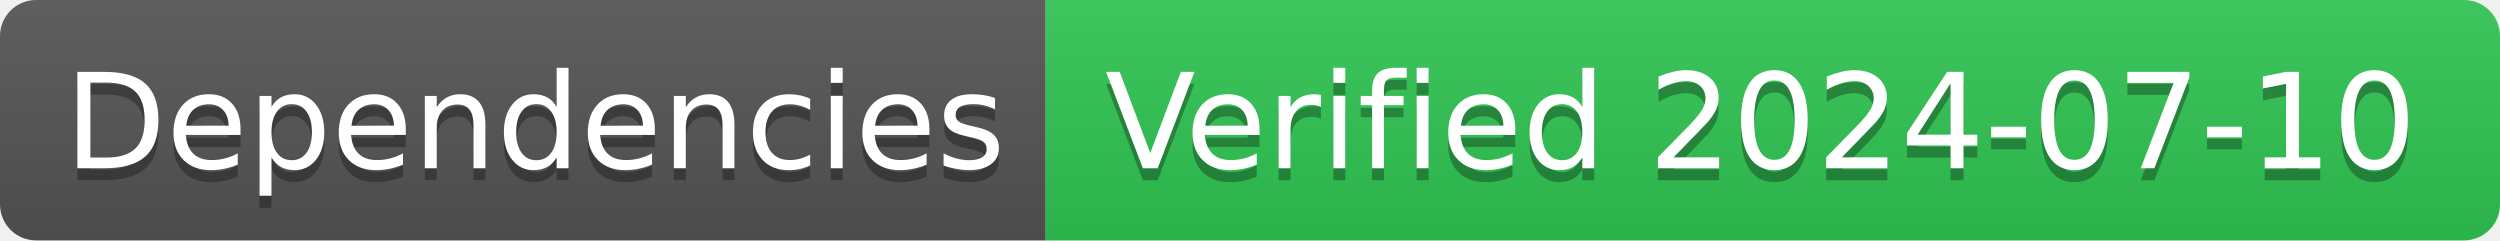
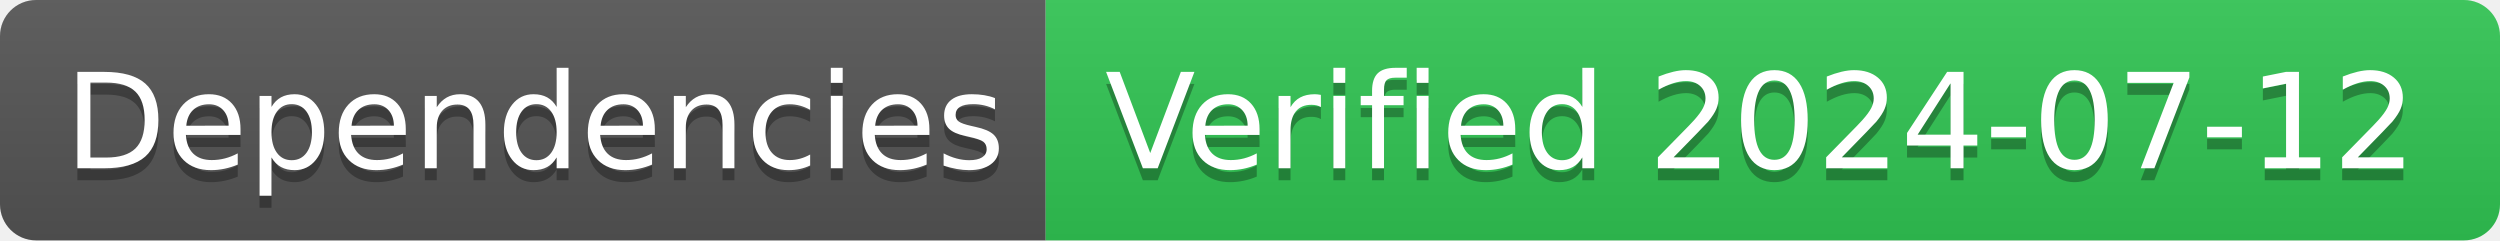
- <svg xmlns="http://www.w3.org/2000/svg" width="208" height="20" role="img" aria-label="Dependencies: Verified 2024-07-10">
+ <svg xmlns="http://www.w3.org/2000/svg" width="208" height="20" role="img" aria-label="Dependencies: Verified 2024-07-12">
  <linearGradient id="s" x2="0" y2="100%">
    <stop offset="0" stop-color="#bbb" stop-opacity=".1" />
    <stop offset="1" stop-opacity=".1" />
  </linearGradient>
  <clipPath id="r">
    <rect width="208" height="20" rx="3" fill="#fff" />
  </clipPath>
  <g clip-path="url(#r)">
    <rect width="87" height="20" fill="#555" />
    <rect x="87" width="121" height="20" fill="#31c653" />
    <rect width="208" height="20" fill="url(#s)" />
  </g>
  <g fill="#fff" text-anchor="middle" font-family="Verdana,Geneva,DejaVu Sans,sans-serif" text-rendering="geometricPrecision" font-size="110">
    <text aria-hidden="true" x="445" y="150" fill="#010101" fill-opacity=".3" transform="scale(.1)" textLength="770">Dependencies</text>
    <text x="445" y="140" transform="scale(.1)" fill="#fff" textLength="770">Dependencies</text>
-     <text aria-hidden="true" x="1465" y="150" fill="#010101" fill-opacity=".3" transform="scale(.1)" textLength="1110">Verified 2024-07-10</text>
-     <text x="1465" y="140" transform="scale(.1)" fill="#fff" textLength="1110">Verified 2024-07-10</text>
+     <text aria-hidden="true" x="1465" y="150" fill="#010101" fill-opacity=".3" transform="scale(.1)" textLength="1110">Verified 2024-07-12</text>
+     <text x="1465" y="140" transform="scale(.1)" fill="#fff" textLength="1110">Verified 2024-07-12</text>
  </g>
</svg>
